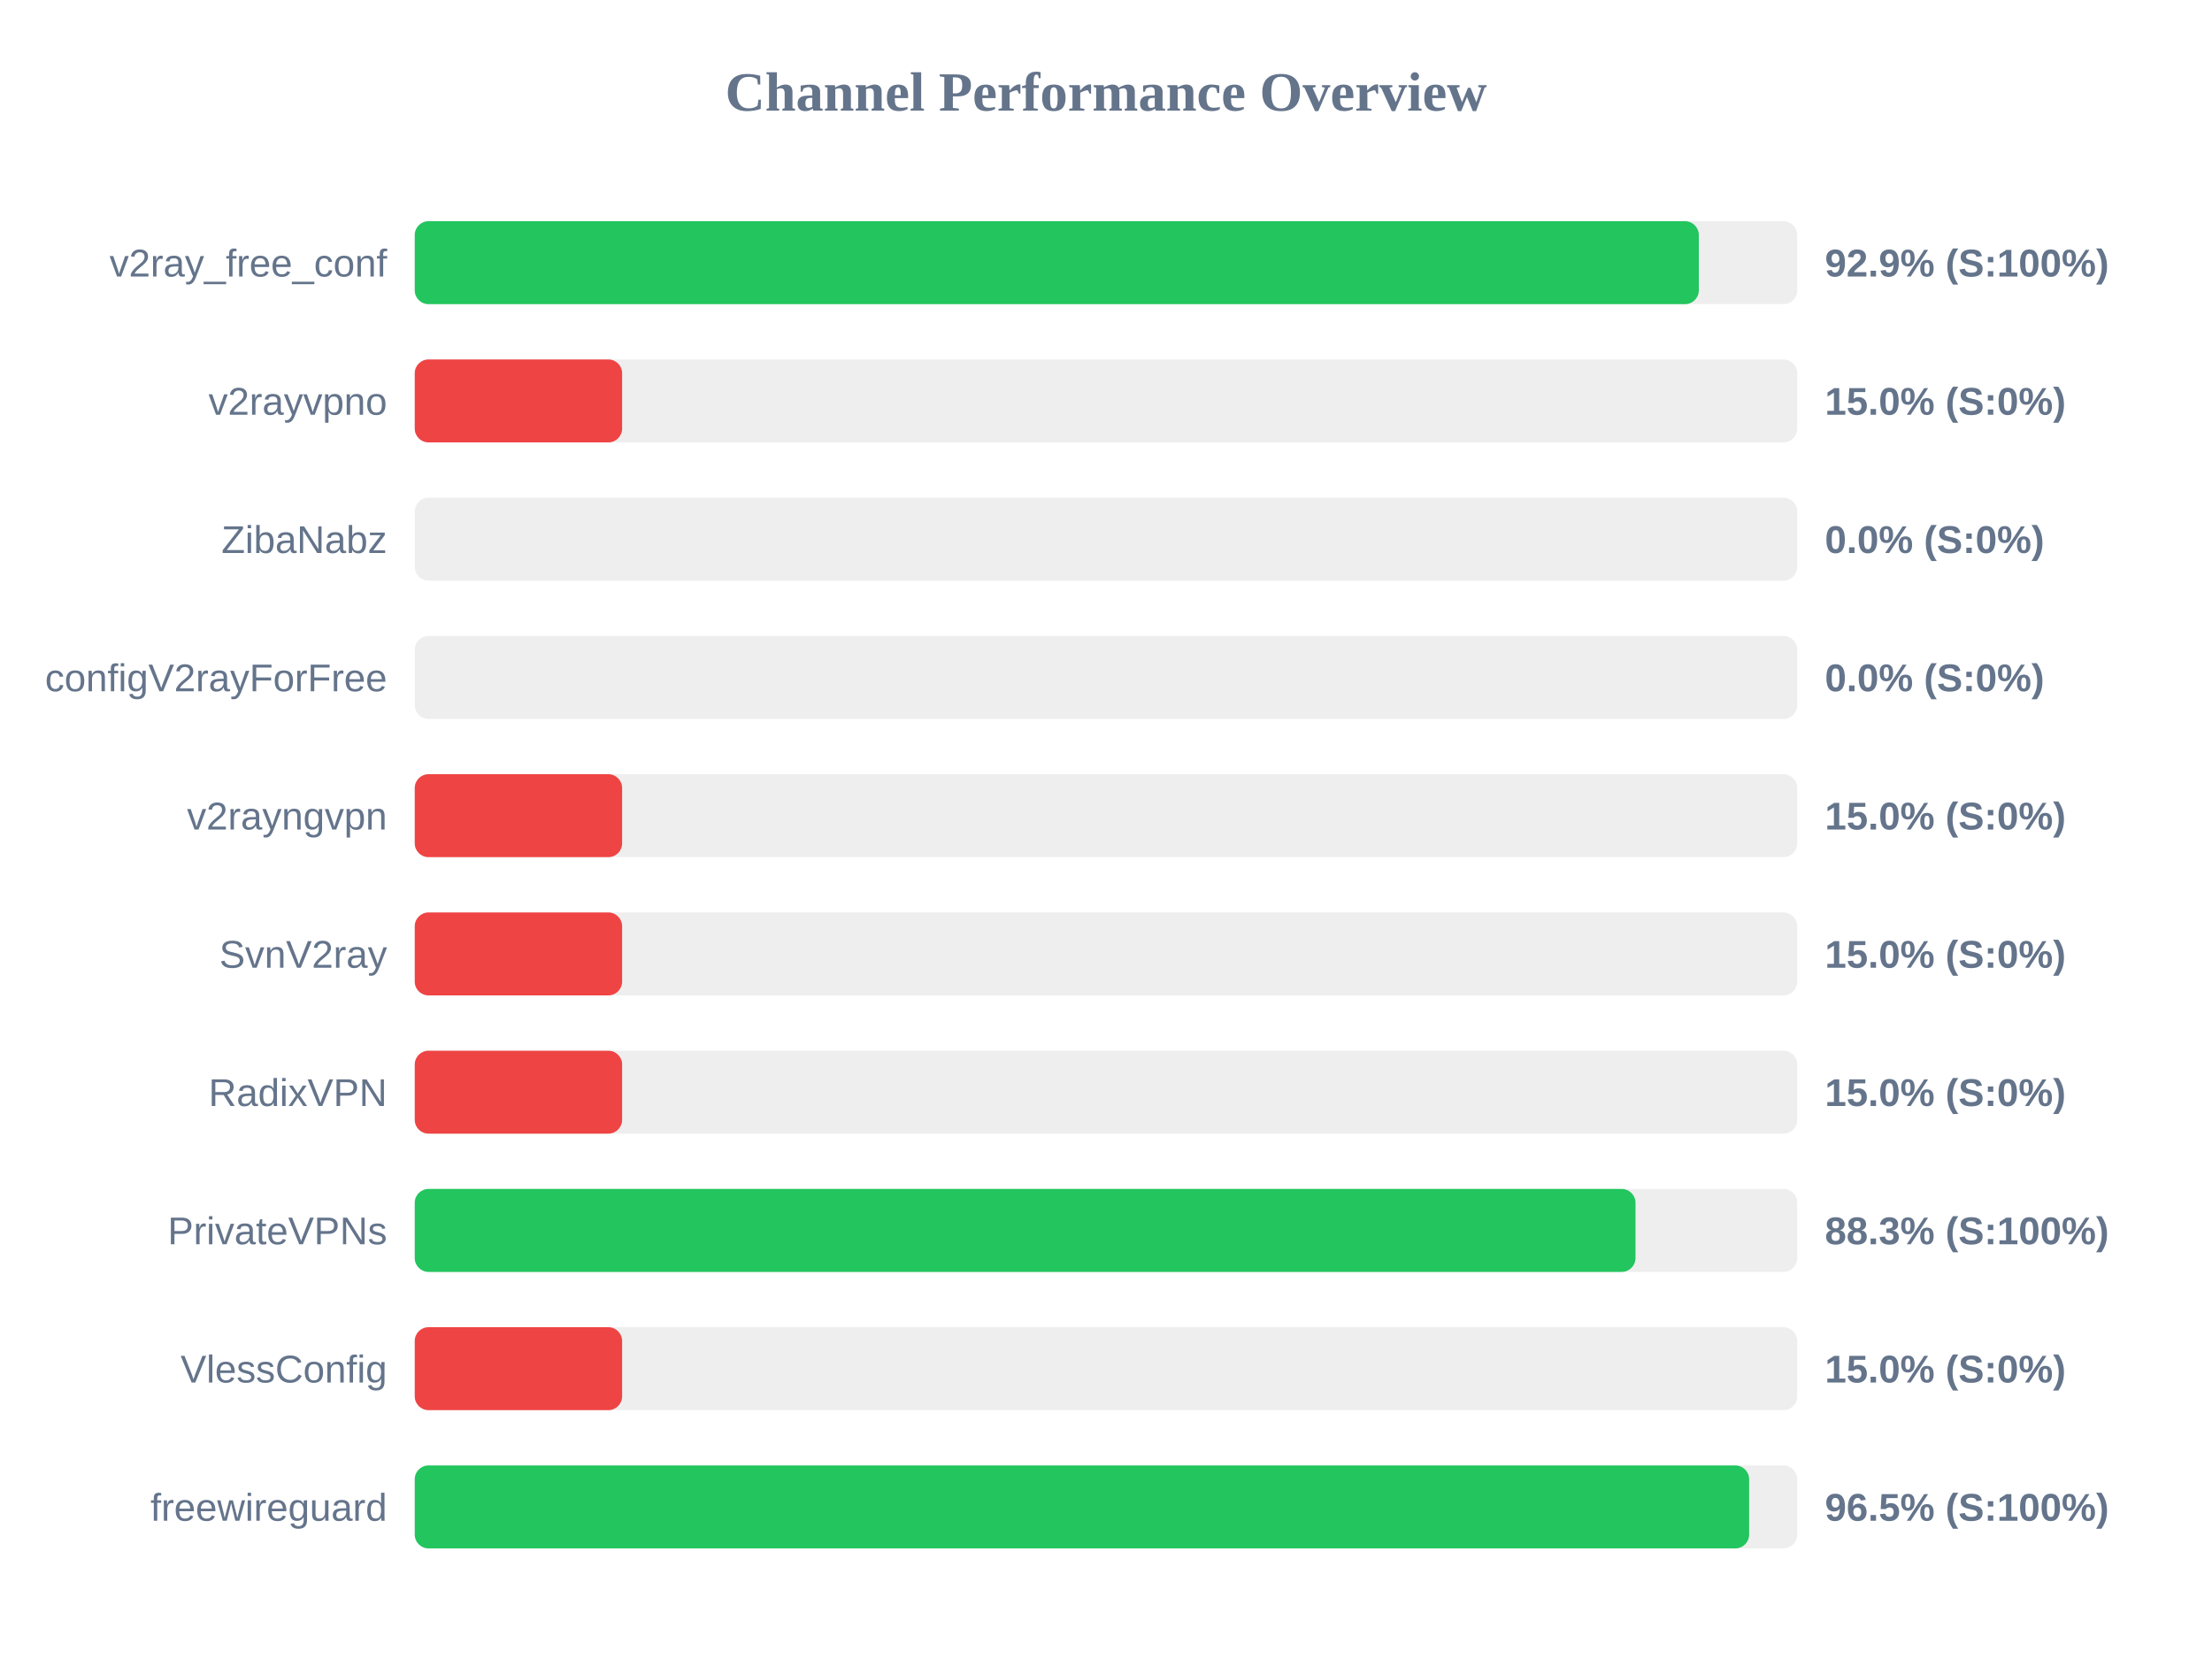
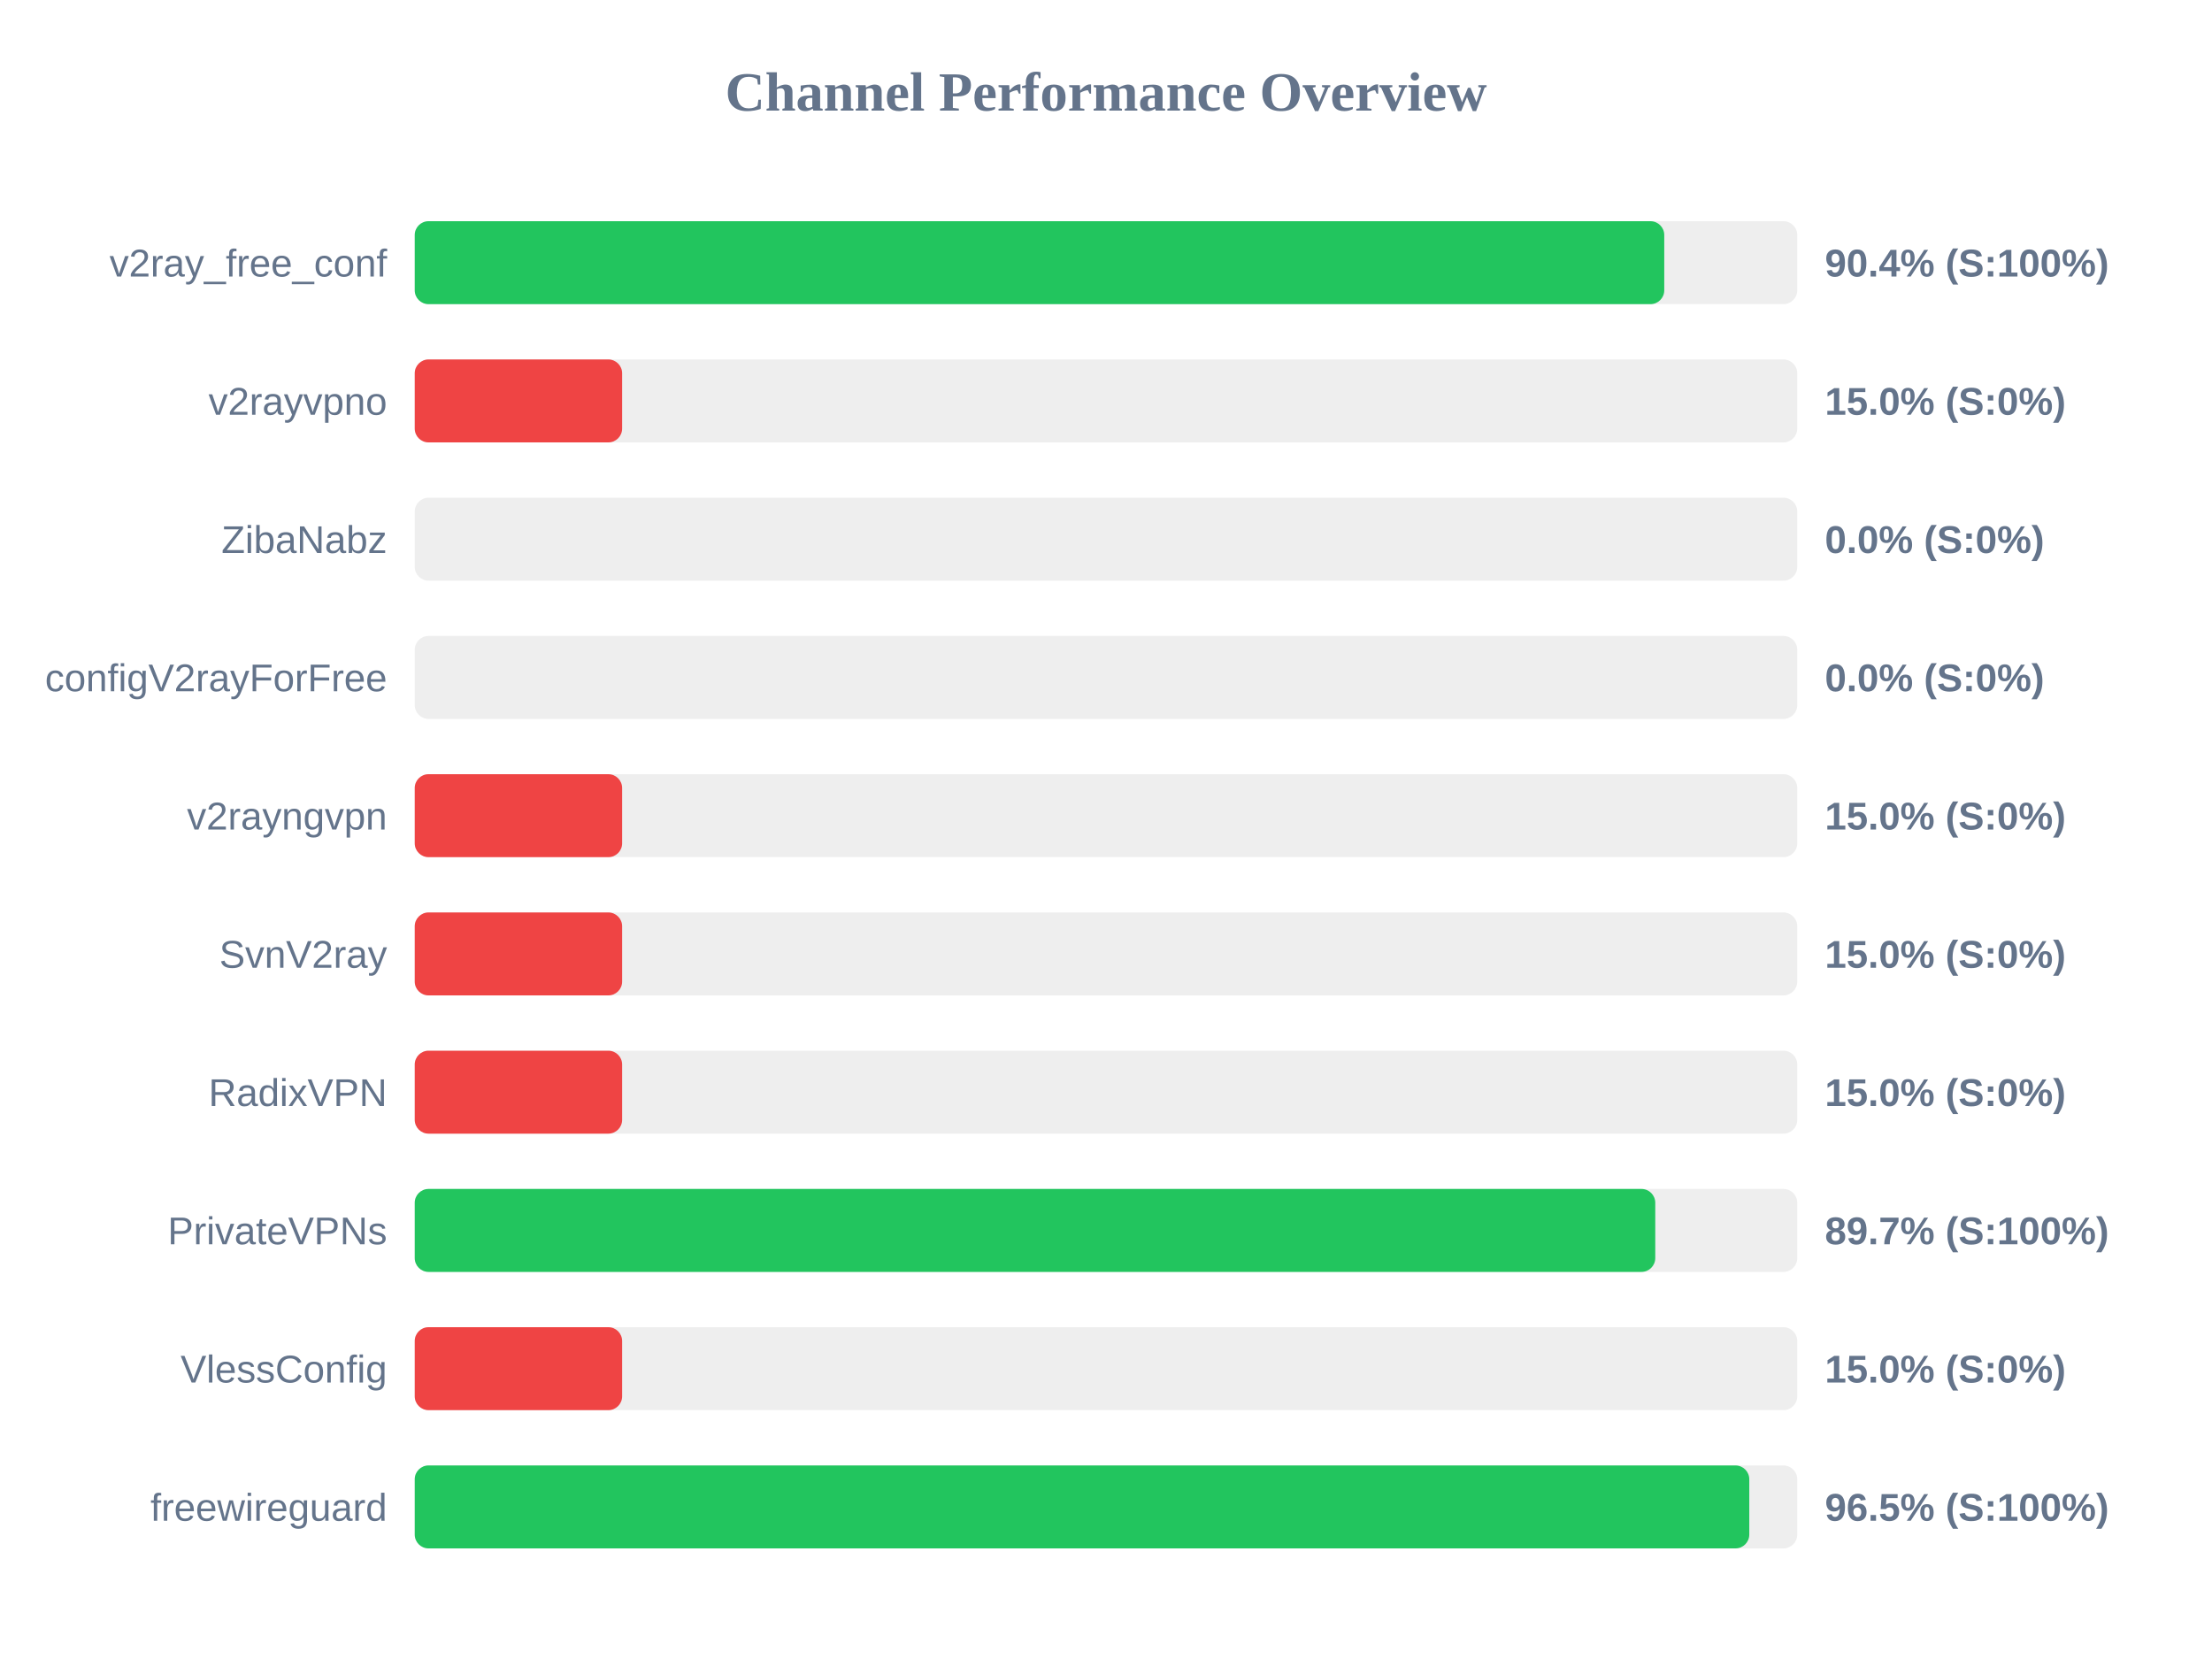
<svg xmlns="http://www.w3.org/2000/svg" width="800" height="600" version="1.1">
  <style>
        .row { font: 14px Arial; fill: #64748b; }
        .score { font: bold 14px Arial; fill: #64748b; }
    </style>
  <text x="400" y="40" text-anchor="middle" font-size="20px" font-weight="bold" fill="#64748b">Channel Performance Overview</text>
  <rect x="150" y="80" width="500" height="30" fill="#eee" rx="5" />
-   <rect x="150" y="80" width="464.4" height="30" fill="#22c55e" rx="5" />
+   <rect x="150" y="80" width="451.9" height="30" fill="#22c55e" rx="5" />
  <text x="140" y="100" text-anchor="end" class="row">v2ray_free_conf</text>
-   <text x="660" y="100" text-anchor="start" class="score">92.9% (S:100%)</text>
+   <text x="660" y="100" text-anchor="start" class="score">90.4% (S:100%)</text>
  <rect x="150" y="130" width="500" height="30" fill="#eee" rx="5" />
  <rect x="150" y="130" width="75.0" height="30" fill="#ef4444" rx="5" />
  <text x="140" y="150" text-anchor="end" class="row">v2rayvpno</text>
  <text x="660" y="150" text-anchor="start" class="score">15.0% (S:0%)</text>
  <rect x="150" y="180" width="500" height="30" fill="#eee" rx="5" />
  <rect x="150" y="180" width="0.0" height="30" fill="#ef4444" rx="5" />
  <text x="140" y="200" text-anchor="end" class="row">ZibaNabz</text>
  <text x="660" y="200" text-anchor="start" class="score">0.0% (S:0%)</text>
  <rect x="150" y="230" width="500" height="30" fill="#eee" rx="5" />
  <rect x="150" y="230" width="0.0" height="30" fill="#ef4444" rx="5" />
  <text x="140" y="250" text-anchor="end" class="row">configV2rayForFree</text>
  <text x="660" y="250" text-anchor="start" class="score">0.0% (S:0%)</text>
  <rect x="150" y="280" width="500" height="30" fill="#eee" rx="5" />
  <rect x="150" y="280" width="75.0" height="30" fill="#ef4444" rx="5" />
  <text x="140" y="300" text-anchor="end" class="row">v2rayngvpn</text>
  <text x="660" y="300" text-anchor="start" class="score">15.0% (S:0%)</text>
  <rect x="150" y="330" width="500" height="30" fill="#eee" rx="5" />
  <rect x="150" y="330" width="75.0" height="30" fill="#ef4444" rx="5" />
  <text x="140" y="350" text-anchor="end" class="row">SvnV2ray</text>
  <text x="660" y="350" text-anchor="start" class="score">15.0% (S:0%)</text>
  <rect x="150" y="380" width="500" height="30" fill="#eee" rx="5" />
  <rect x="150" y="380" width="75.0" height="30" fill="#ef4444" rx="5" />
  <text x="140" y="400" text-anchor="end" class="row">RadixVPN</text>
  <text x="660" y="400" text-anchor="start" class="score">15.0% (S:0%)</text>
  <rect x="150" y="430" width="500" height="30" fill="#eee" rx="5" />
-   <rect x="150" y="430" width="441.5" height="30" fill="#22c55e" rx="5" />
+   <rect x="150" y="430" width="448.65" height="30" fill="#22c55e" rx="5" />
  <text x="140" y="450" text-anchor="end" class="row">PrivateVPNs</text>
-   <text x="660" y="450" text-anchor="start" class="score">88.3% (S:100%)</text>
+   <text x="660" y="450" text-anchor="start" class="score">89.7% (S:100%)</text>
  <rect x="150" y="480" width="500" height="30" fill="#eee" rx="5" />
  <rect x="150" y="480" width="75.0" height="30" fill="#ef4444" rx="5" />
  <text x="140" y="500" text-anchor="end" class="row">VlessConfig</text>
  <text x="660" y="500" text-anchor="start" class="score">15.0% (S:0%)</text>
  <rect x="150" y="530" width="500" height="30" fill="#eee" rx="5" />
-   <rect x="150" y="530" width="482.6" height="30" fill="#22c55e" rx="5" />
+   <rect x="150" y="530" width="482.65" height="30" fill="#22c55e" rx="5" />
  <text x="140" y="550" text-anchor="end" class="row">freewireguard</text>
  <text x="660" y="550" text-anchor="start" class="score">96.5% (S:100%)</text>
</svg>
